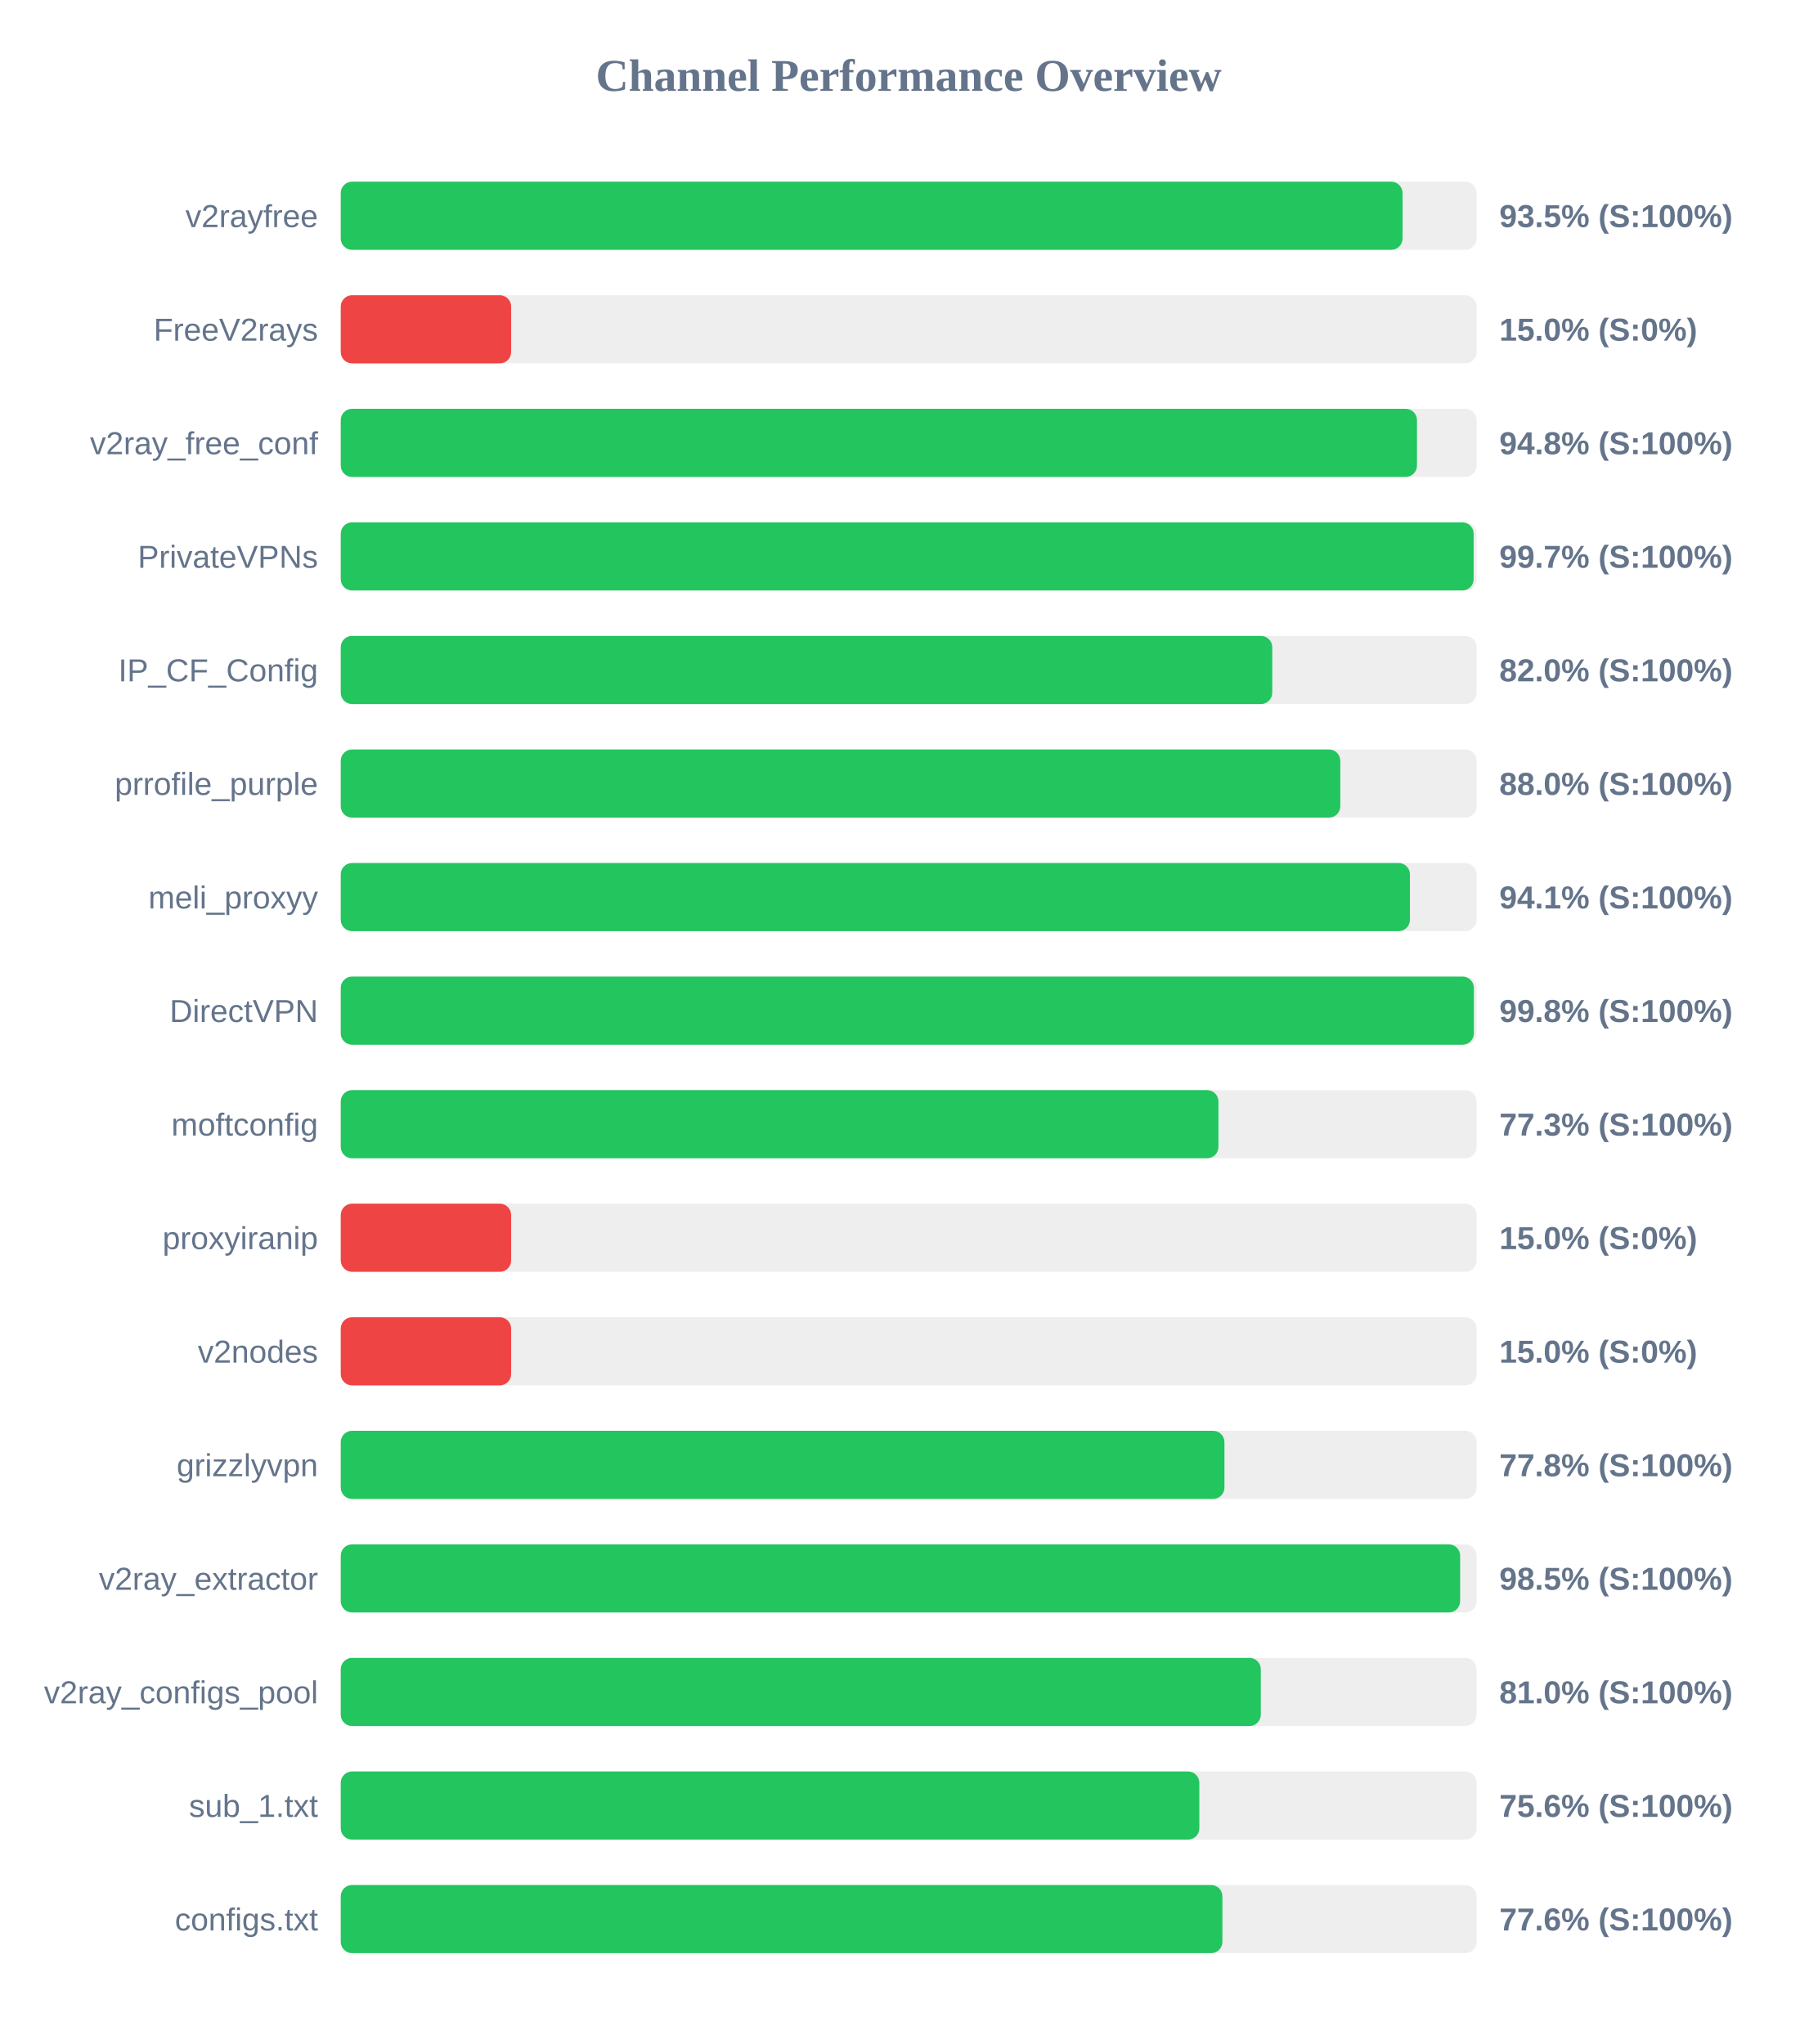
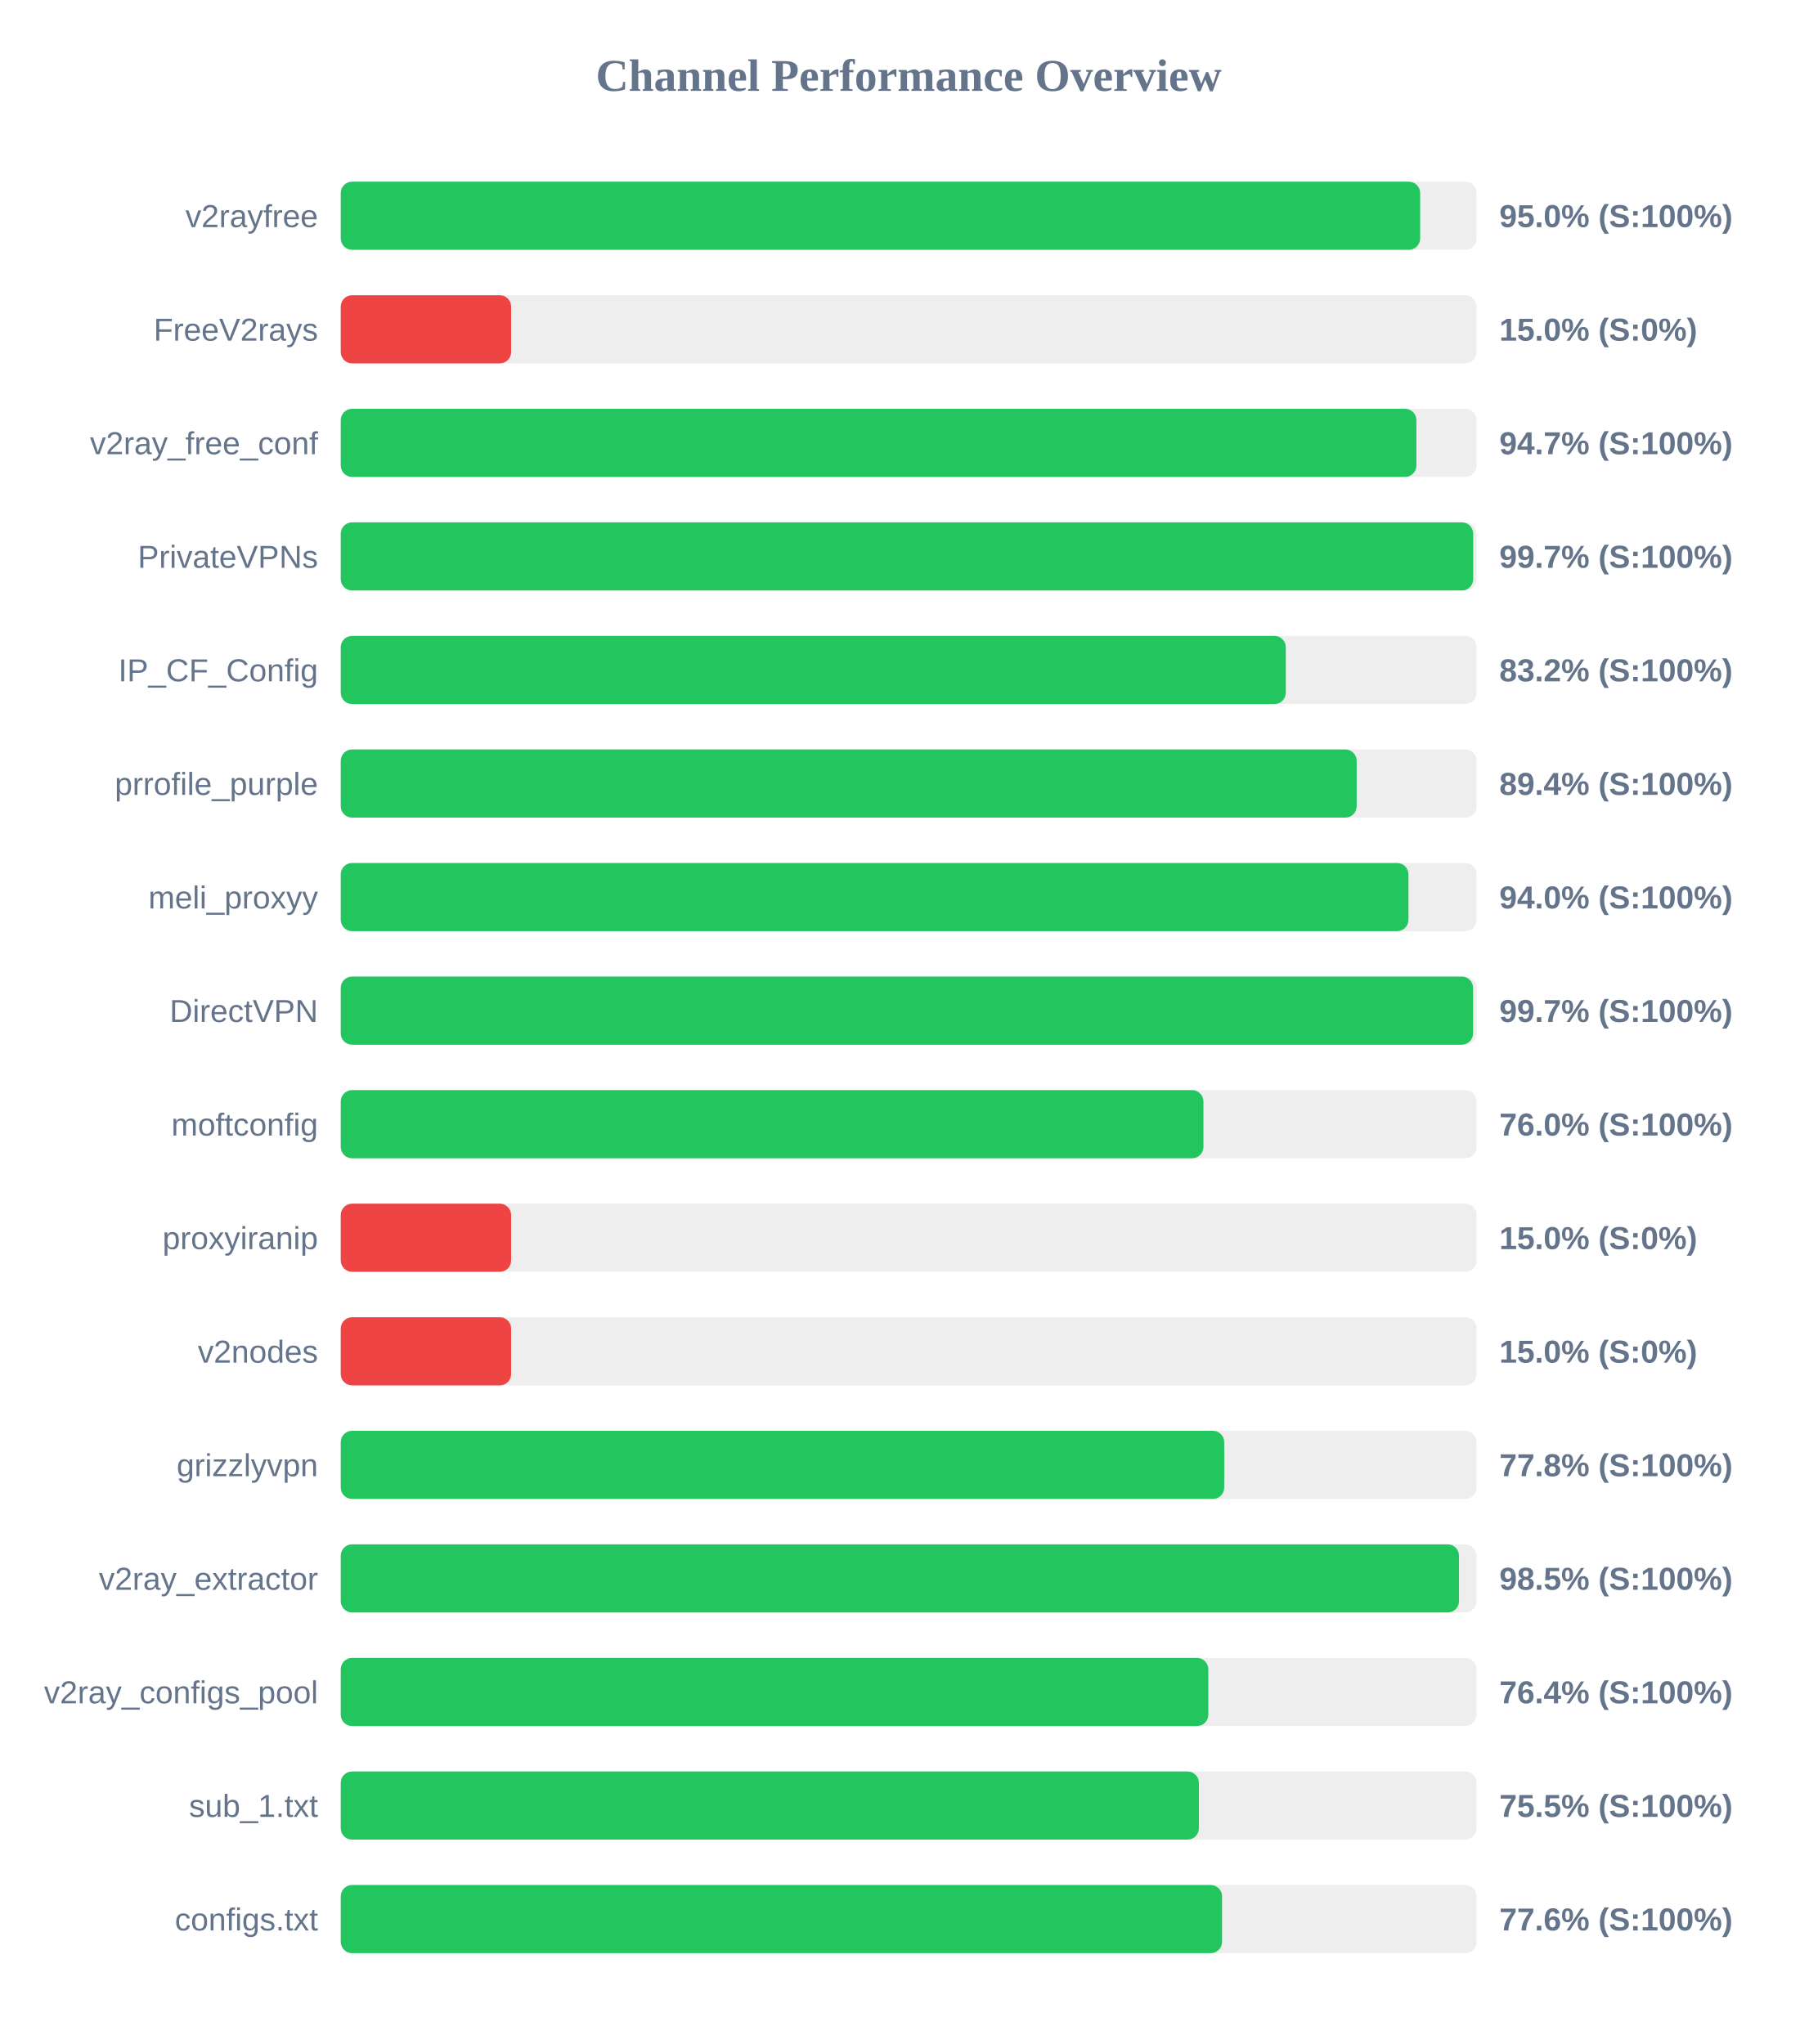
<svg xmlns="http://www.w3.org/2000/svg" width="800" height="900" version="1.1">
  <style>
        .row { font: 14px Arial; fill: #64748b; }
        .score { font: bold 14px Arial; fill: #64748b; }
    </style>
  <text x="400" y="40" text-anchor="middle" font-size="20px" font-weight="bold" fill="#64748b">Channel Performance Overview</text>
  <rect x="150" y="80" width="500" height="30" fill="#eee" rx="5" />
-   <rect x="150" y="80" width="467.4" height="30" fill="#22c55e" rx="5" />
+   <rect x="150" y="80" width="475.15" height="30" fill="#22c55e" rx="5" />
  <text x="140" y="100" text-anchor="end" class="row">v2rayfree</text>
-   <text x="660" y="100" text-anchor="start" class="score">93.5% (S:100%)</text>
+   <text x="660" y="100" text-anchor="start" class="score">95.0% (S:100%)</text>
  <rect x="150" y="130" width="500" height="30" fill="#eee" rx="5" />
  <rect x="150" y="130" width="75.0" height="30" fill="#ef4444" rx="5" />
  <text x="140" y="150" text-anchor="end" class="row">FreeV2rays</text>
  <text x="660" y="150" text-anchor="start" class="score">15.0% (S:0%)</text>
  <rect x="150" y="180" width="500" height="30" fill="#eee" rx="5" />
-   <rect x="150" y="180" width="473.75" height="30" fill="#22c55e" rx="5" />
+   <rect x="150" y="180" width="473.5" height="30" fill="#22c55e" rx="5" />
  <text x="140" y="200" text-anchor="end" class="row">v2ray_free_conf</text>
-   <text x="660" y="200" text-anchor="start" class="score">94.8% (S:100%)</text>
+   <text x="660" y="200" text-anchor="start" class="score">94.7% (S:100%)</text>
  <rect x="150" y="230" width="500" height="30" fill="#eee" rx="5" />
-   <rect x="150" y="230" width="498.7" height="30" fill="#22c55e" rx="5" />
+   <rect x="150" y="230" width="498.5" height="30" fill="#22c55e" rx="5" />
  <text x="140" y="250" text-anchor="end" class="row">PrivateVPNs</text>
  <text x="660" y="250" text-anchor="start" class="score">99.7% (S:100%)</text>
  <rect x="150" y="280" width="500" height="30" fill="#eee" rx="5" />
-   <rect x="150" y="280" width="410.05" height="30" fill="#22c55e" rx="5" />
+   <rect x="150" y="280" width="416.0" height="30" fill="#22c55e" rx="5" />
  <text x="140" y="300" text-anchor="end" class="row">IP_CF_Config</text>
-   <text x="660" y="300" text-anchor="start" class="score">82.0% (S:100%)</text>
+   <text x="660" y="300" text-anchor="start" class="score">83.2% (S:100%)</text>
  <rect x="150" y="330" width="500" height="30" fill="#eee" rx="5" />
-   <rect x="150" y="330" width="440.0" height="30" fill="#22c55e" rx="5" />
+   <rect x="150" y="330" width="447.2" height="30" fill="#22c55e" rx="5" />
  <text x="140" y="350" text-anchor="end" class="row">prrofile_purple</text>
-   <text x="660" y="350" text-anchor="start" class="score">88.0% (S:100%)</text>
+   <text x="660" y="350" text-anchor="start" class="score">89.4% (S:100%)</text>
  <rect x="150" y="380" width="500" height="30" fill="#eee" rx="5" />
-   <rect x="150" y="380" width="470.65" height="30" fill="#22c55e" rx="5" />
+   <rect x="150" y="380" width="470.0" height="30" fill="#22c55e" rx="5" />
  <text x="140" y="400" text-anchor="end" class="row">meli_proxyy</text>
-   <text x="660" y="400" text-anchor="start" class="score">94.1% (S:100%)</text>
+   <text x="660" y="400" text-anchor="start" class="score">94.0% (S:100%)</text>
  <rect x="150" y="430" width="500" height="30" fill="#eee" rx="5" />
-   <rect x="150" y="430" width="498.8" height="30" fill="#22c55e" rx="5" />
+   <rect x="150" y="430" width="498.45" height="30" fill="#22c55e" rx="5" />
  <text x="140" y="450" text-anchor="end" class="row">DirectVPN</text>
-   <text x="660" y="450" text-anchor="start" class="score">99.8% (S:100%)</text>
+   <text x="660" y="450" text-anchor="start" class="score">99.7% (S:100%)</text>
  <rect x="150" y="480" width="500" height="30" fill="#eee" rx="5" />
-   <rect x="150" y="480" width="386.35" height="30" fill="#22c55e" rx="5" />
+   <rect x="150" y="480" width="379.75" height="30" fill="#22c55e" rx="5" />
  <text x="140" y="500" text-anchor="end" class="row">moftconfig</text>
-   <text x="660" y="500" text-anchor="start" class="score">77.3% (S:100%)</text>
+   <text x="660" y="500" text-anchor="start" class="score">76.0% (S:100%)</text>
  <rect x="150" y="530" width="500" height="30" fill="#eee" rx="5" />
  <rect x="150" y="530" width="75.0" height="30" fill="#ef4444" rx="5" />
  <text x="140" y="550" text-anchor="end" class="row">proxyiranip</text>
  <text x="660" y="550" text-anchor="start" class="score">15.0% (S:0%)</text>
  <rect x="150" y="580" width="500" height="30" fill="#eee" rx="5" />
  <rect x="150" y="580" width="75.0" height="30" fill="#ef4444" rx="5" />
  <text x="140" y="600" text-anchor="end" class="row">v2nodes</text>
  <text x="660" y="600" text-anchor="start" class="score">15.0% (S:0%)</text>
  <rect x="150" y="630" width="500" height="30" fill="#eee" rx="5" />
-   <rect x="150" y="630" width="389.0" height="30" fill="#22c55e" rx="5" />
+   <rect x="150" y="630" width="388.9" height="30" fill="#22c55e" rx="5" />
  <text x="140" y="650" text-anchor="end" class="row">grizzlyvpn</text>
  <text x="660" y="650" text-anchor="start" class="score">77.8% (S:100%)</text>
  <rect x="150" y="680" width="500" height="30" fill="#eee" rx="5" />
-   <rect x="150" y="680" width="492.75" height="30" fill="#22c55e" rx="5" />
+   <rect x="150" y="680" width="492.25" height="30" fill="#22c55e" rx="5" />
  <text x="140" y="700" text-anchor="end" class="row">v2ray_extractor</text>
  <text x="660" y="700" text-anchor="start" class="score">98.5% (S:100%)</text>
  <rect x="150" y="730" width="500" height="30" fill="#eee" rx="5" />
-   <rect x="150" y="730" width="405.0" height="30" fill="#22c55e" rx="5" />
+   <rect x="150" y="730" width="381.9" height="30" fill="#22c55e" rx="5" />
  <text x="140" y="750" text-anchor="end" class="row">v2ray_configs_pool</text>
-   <text x="660" y="750" text-anchor="start" class="score">81.0% (S:100%)</text>
+   <text x="660" y="750" text-anchor="start" class="score">76.4% (S:100%)</text>
  <rect x="150" y="780" width="500" height="30" fill="#eee" rx="5" />
-   <rect x="150" y="780" width="377.95" height="30" fill="#22c55e" rx="5" />
+   <rect x="150" y="780" width="377.75" height="30" fill="#22c55e" rx="5" />
  <text x="140" y="800" text-anchor="end" class="row">sub_1.txt</text>
-   <text x="660" y="800" text-anchor="start" class="score">75.6% (S:100%)</text>
+   <text x="660" y="800" text-anchor="start" class="score">75.5% (S:100%)</text>
  <rect x="150" y="830" width="500" height="30" fill="#eee" rx="5" />
-   <rect x="150" y="830" width="388.1" height="30" fill="#22c55e" rx="5" />
+   <rect x="150" y="830" width="387.95" height="30" fill="#22c55e" rx="5" />
  <text x="140" y="850" text-anchor="end" class="row">configs.txt</text>
  <text x="660" y="850" text-anchor="start" class="score">77.6% (S:100%)</text>
</svg>
